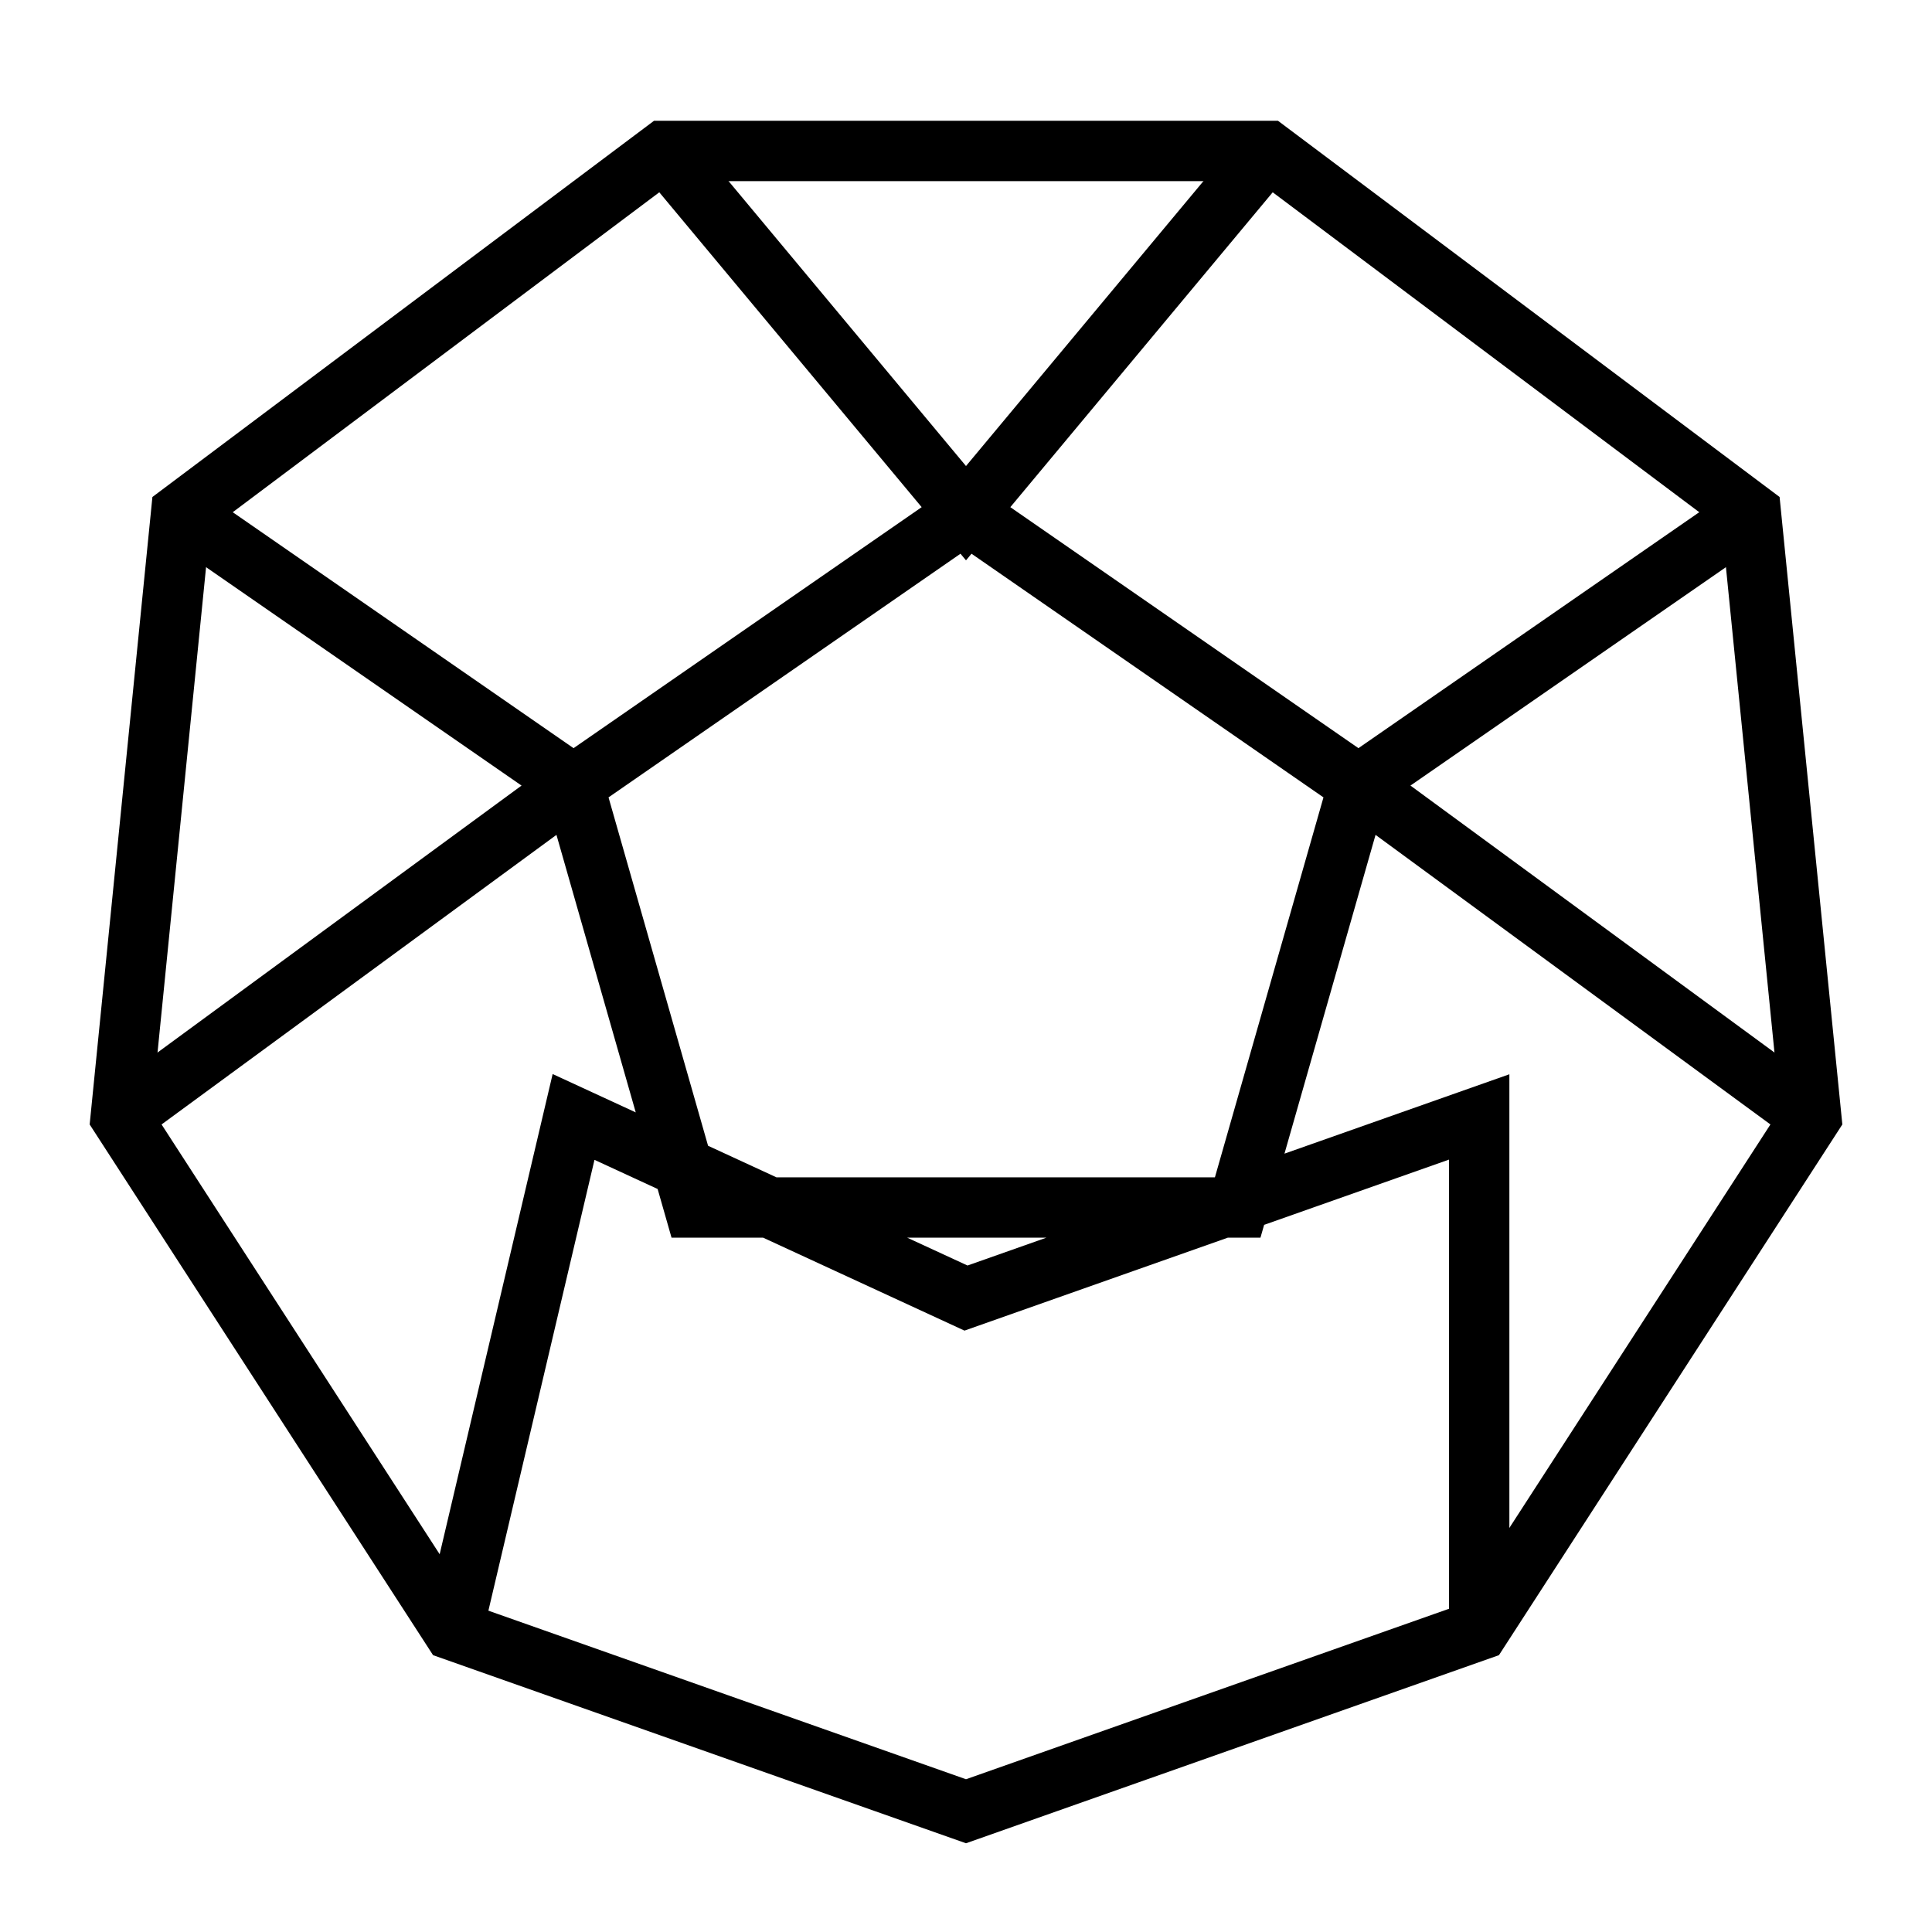
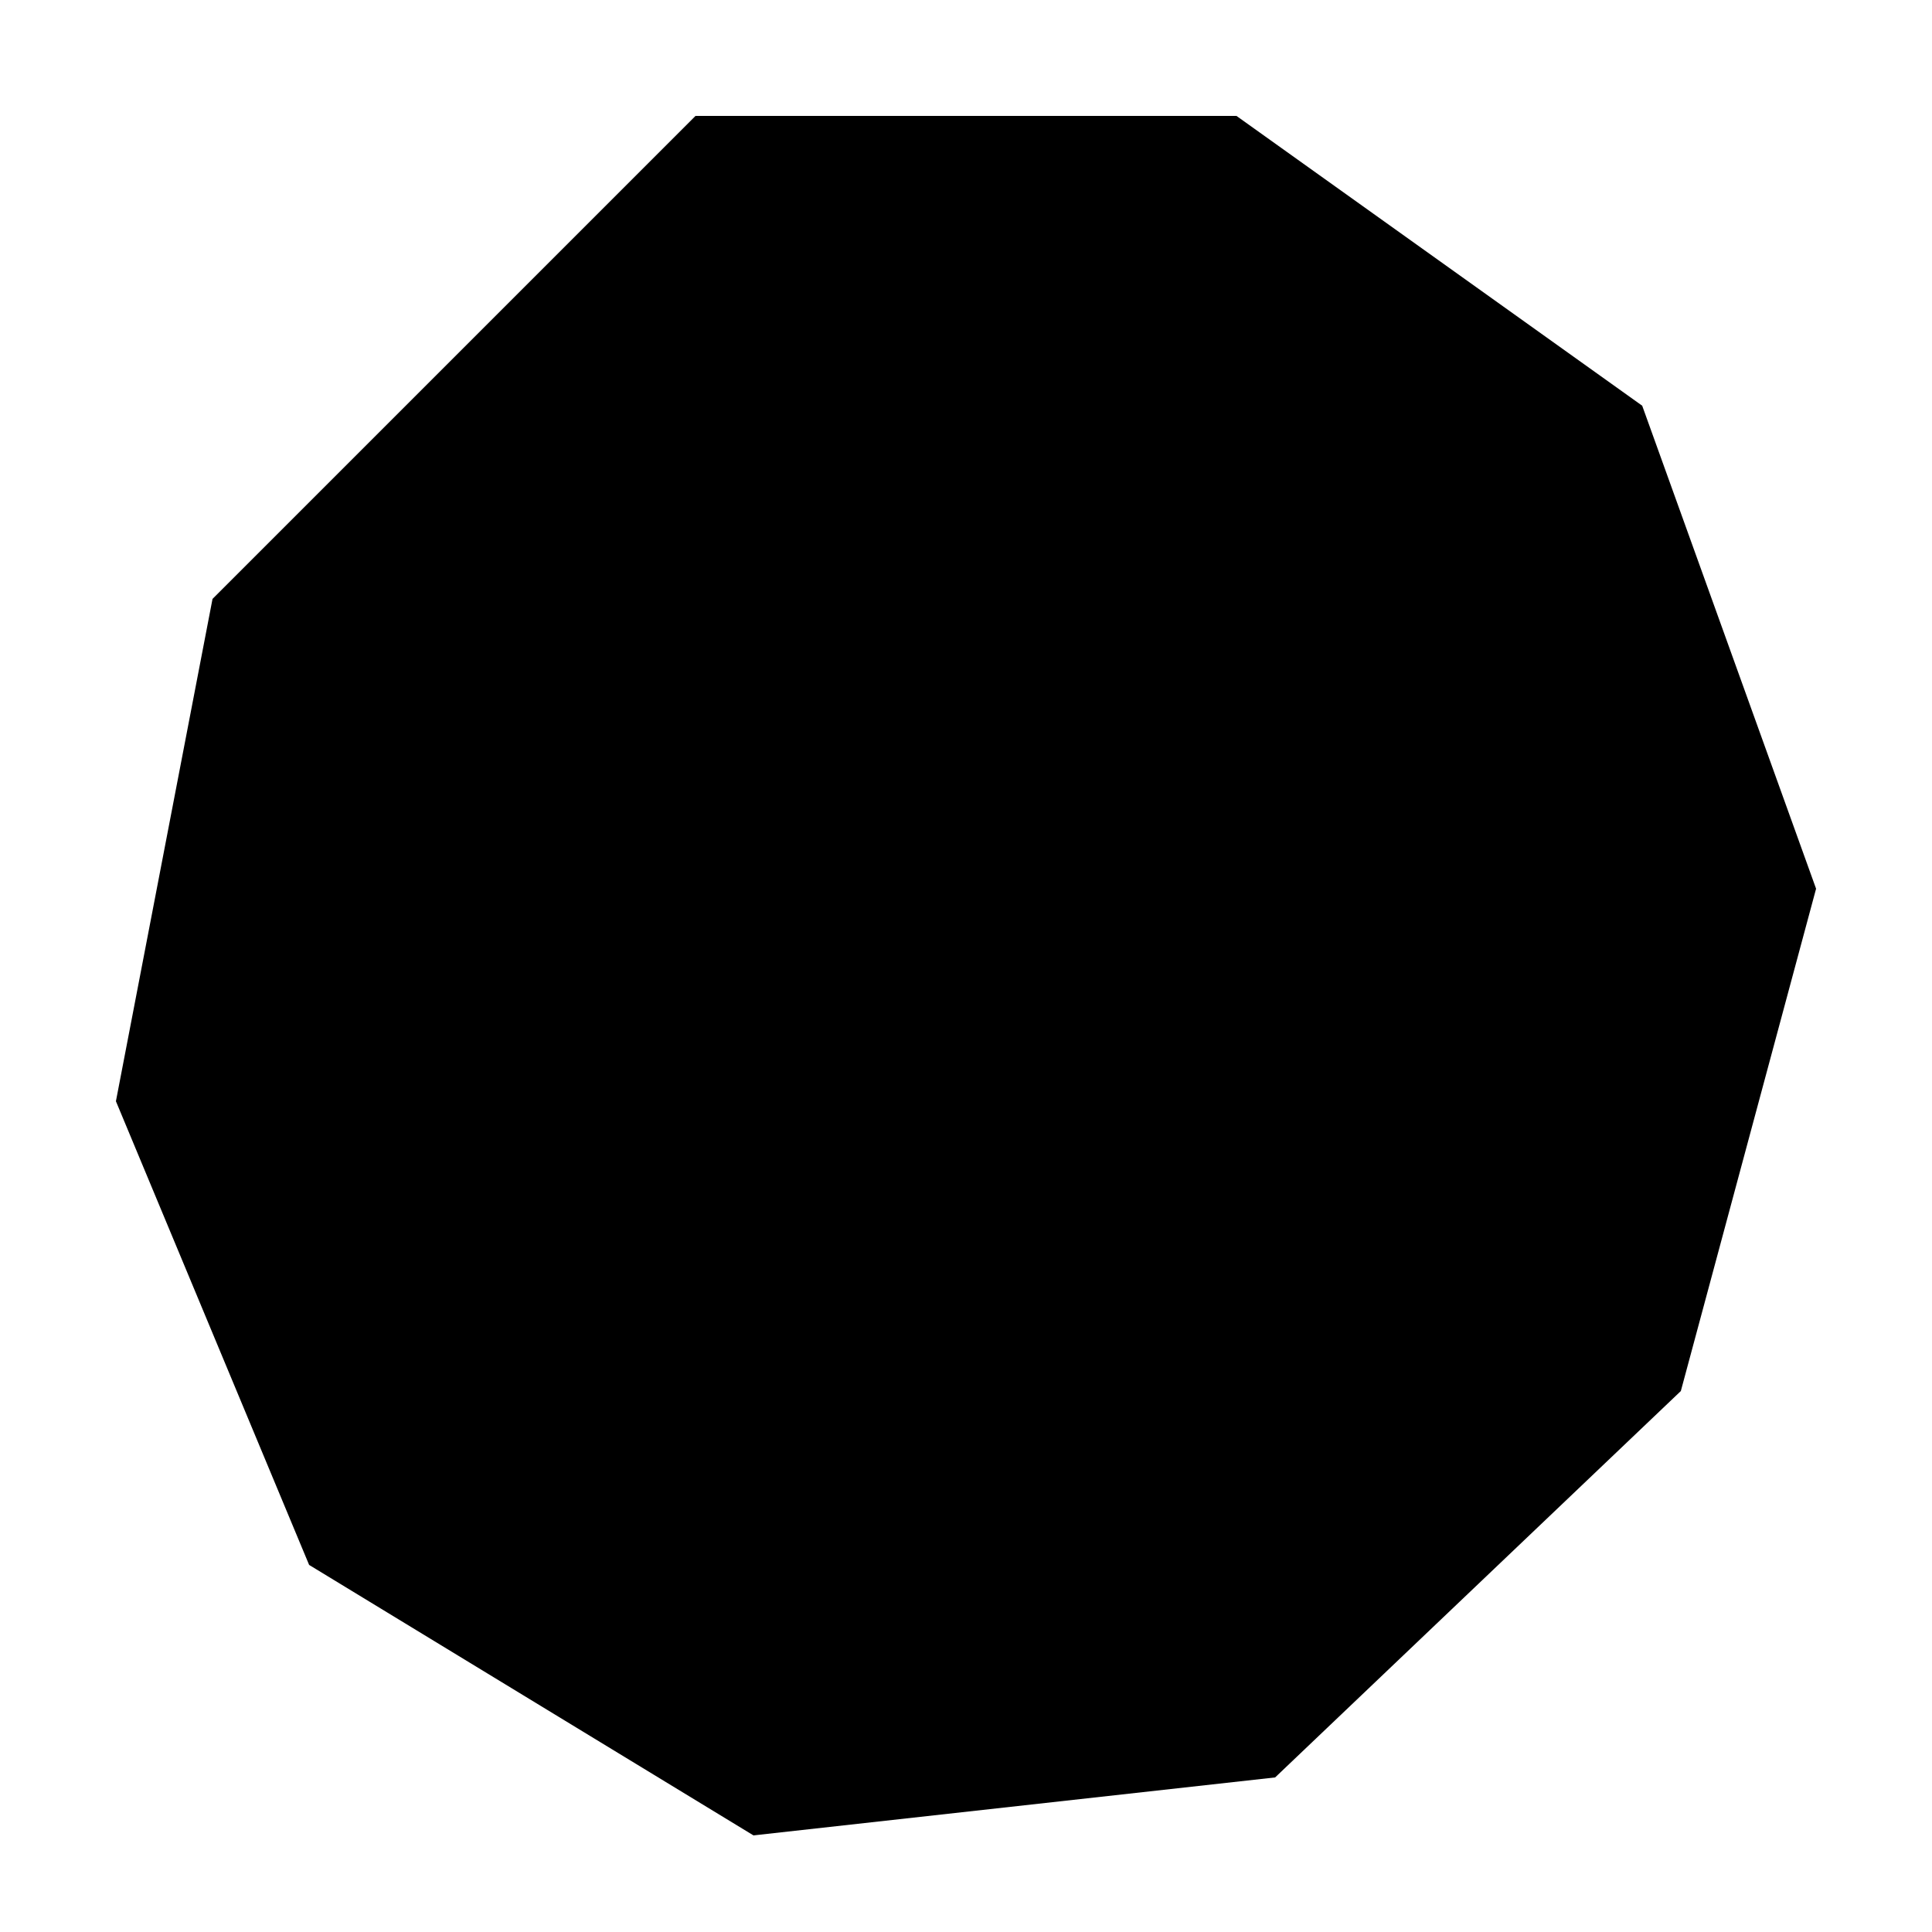
- <svg xmlns="http://www.w3.org/2000/svg" viewBox="0 0 64 64">
-   <g fill="none" stroke="currentColor" stroke-width="2" stroke-linejoin="miter">
-     <path d="M22 5h20l16 12 2 20-11 17-17 6-17-6L4 37l2-20Z" />
-     <path d="m22 5 10 12L42 5M6 17l13 9-15 11m54-20-13 9 15 11M15 54l4-17 13 6 17-6v17M19 26l13-9 13 9-4 14H23Z" />
-   </g>
+ <svg xmlns="http://www.w3.org/2000/svg" viewBox="0 0 100 100">
+   <path fill="#000" d="M36 6 64 6 85 21 94 46 87 72 66 92 39 95 16 81 6 57 11 31Z" />
</svg>
